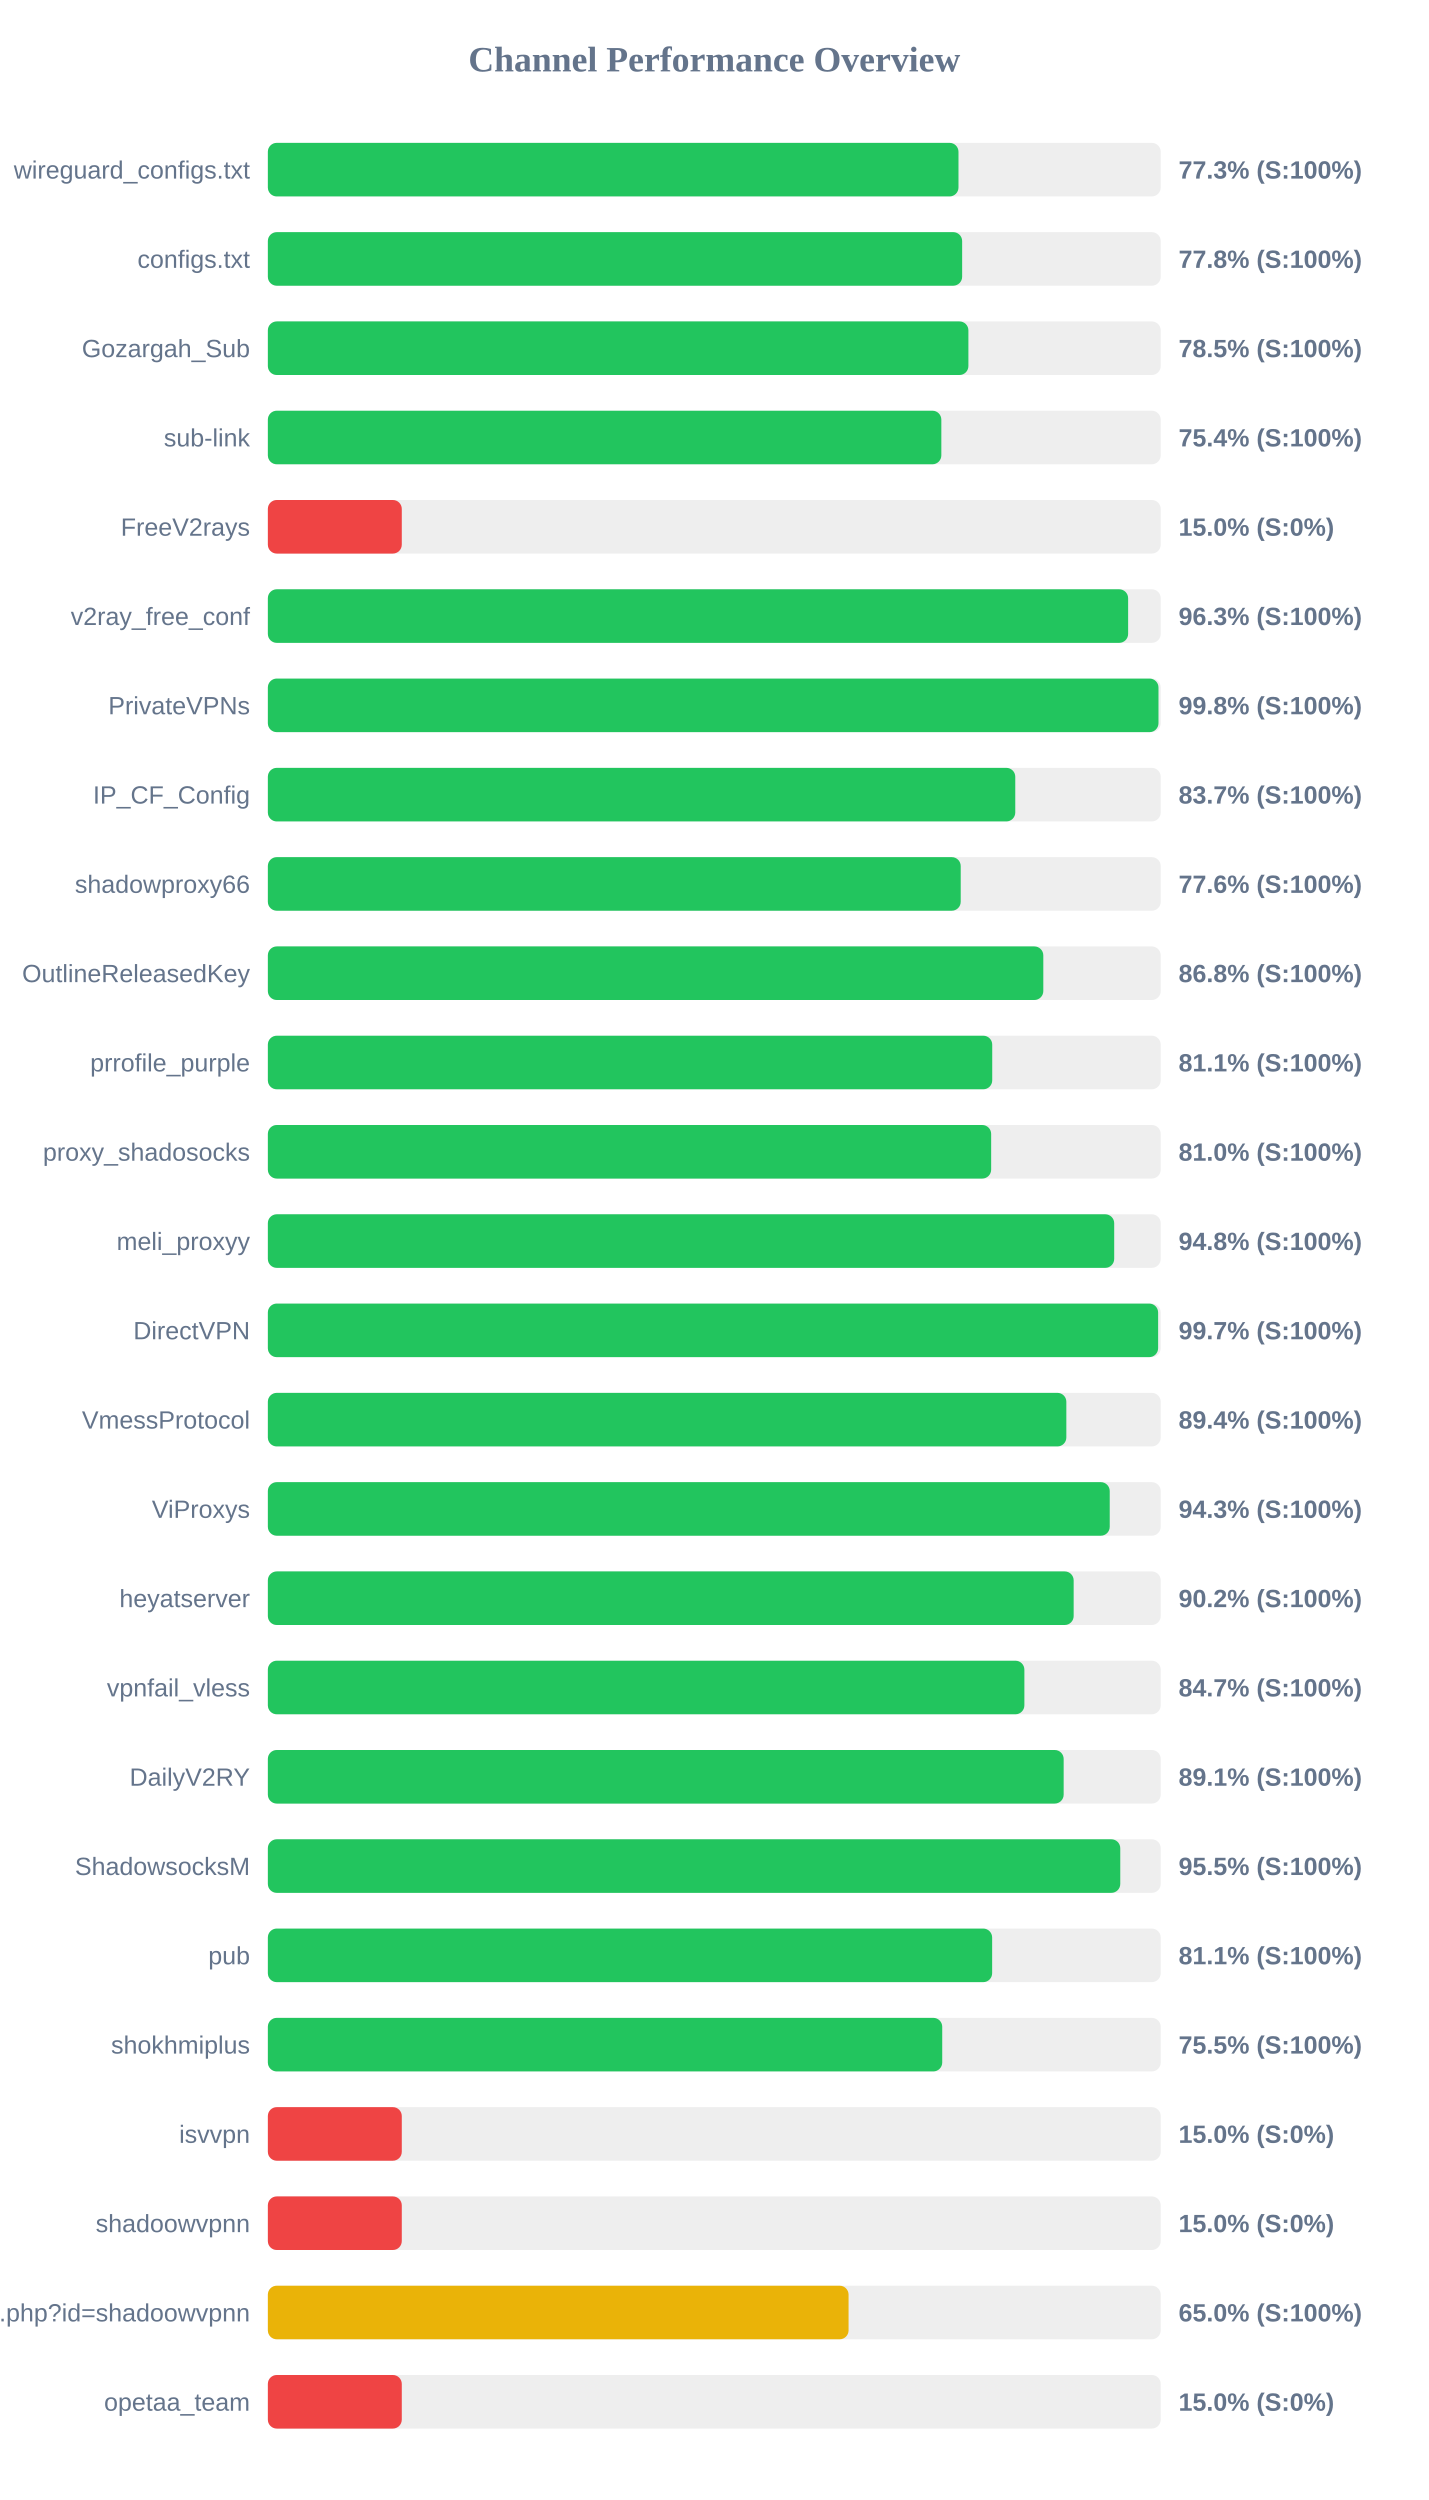
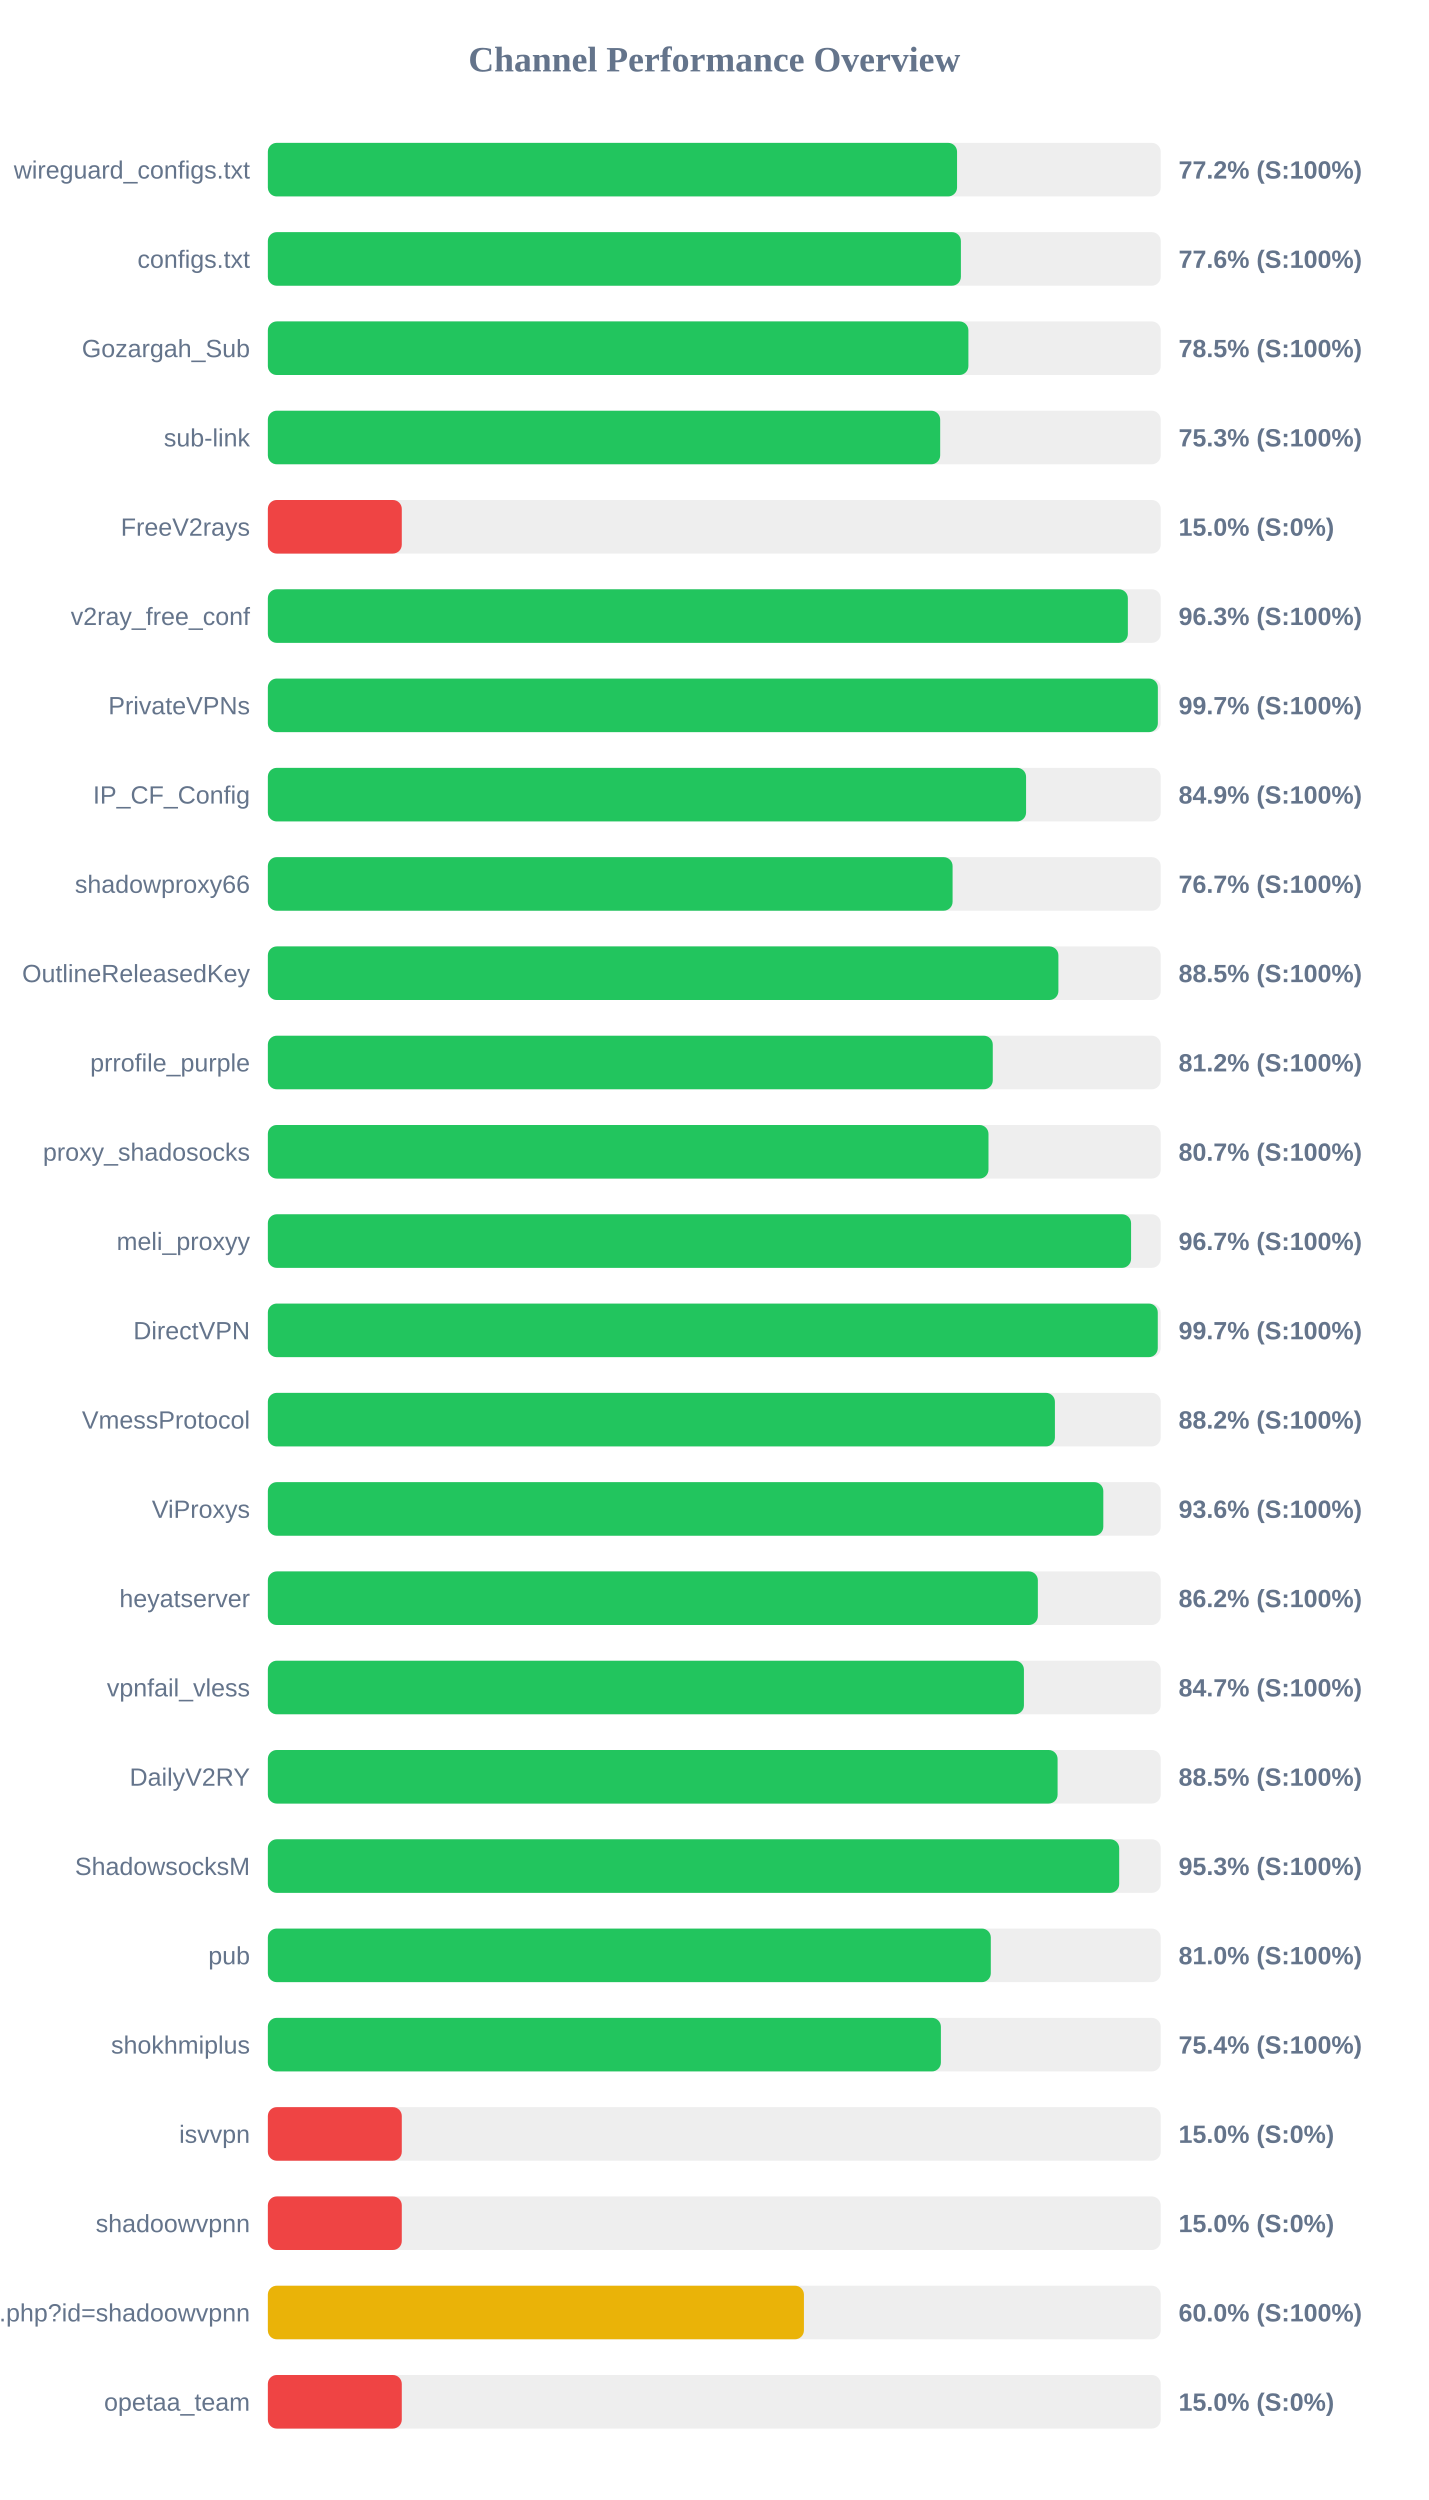
<svg xmlns="http://www.w3.org/2000/svg" width="800" height="1400" version="1.1">
  <style>
        .row { font: 14px Arial; fill: #64748b; }
        .score { font: bold 14px Arial; fill: #64748b; }
    </style>
  <text x="400" y="40" text-anchor="middle" font-size="20px" font-weight="bold" fill="#64748b">Channel Performance Overview</text>
  <rect x="150" y="80" width="500" height="30" fill="#eee" rx="5" />
-   <rect x="150" y="80" width="386.75" height="30" fill="#22c55e" rx="5" />
+   <rect x="150" y="80" width="385.95" height="30" fill="#22c55e" rx="5" />
  <text x="140" y="100" text-anchor="end" class="row">wireguard_configs.txt</text>
-   <text x="660" y="100" text-anchor="start" class="score">77.3% (S:100%)</text>
+   <text x="660" y="100" text-anchor="start" class="score">77.2% (S:100%)</text>
  <rect x="150" y="130" width="500" height="30" fill="#eee" rx="5" />
-   <rect x="150" y="130" width="388.8" height="30" fill="#22c55e" rx="5" />
+   <rect x="150" y="130" width="388.1" height="30" fill="#22c55e" rx="5" />
  <text x="140" y="150" text-anchor="end" class="row">configs.txt</text>
-   <text x="660" y="150" text-anchor="start" class="score">77.8% (S:100%)</text>
+   <text x="660" y="150" text-anchor="start" class="score">77.6% (S:100%)</text>
  <rect x="150" y="180" width="500" height="30" fill="#eee" rx="5" />
  <rect x="150" y="180" width="392.3" height="30" fill="#22c55e" rx="5" />
  <text x="140" y="200" text-anchor="end" class="row">Gozargah_Sub</text>
  <text x="660" y="200" text-anchor="start" class="score">78.5% (S:100%)</text>
  <rect x="150" y="230" width="500" height="30" fill="#eee" rx="5" />
-   <rect x="150" y="230" width="377.15" height="30" fill="#22c55e" rx="5" />
+   <rect x="150" y="230" width="376.5" height="30" fill="#22c55e" rx="5" />
  <text x="140" y="250" text-anchor="end" class="row">sub-link</text>
-   <text x="660" y="250" text-anchor="start" class="score">75.4% (S:100%)</text>
+   <text x="660" y="250" text-anchor="start" class="score">75.3% (S:100%)</text>
  <rect x="150" y="280" width="500" height="30" fill="#eee" rx="5" />
  <rect x="150" y="280" width="75.0" height="30" fill="#ef4444" rx="5" />
  <text x="140" y="300" text-anchor="end" class="row">FreeV2rays</text>
  <text x="660" y="300" text-anchor="start" class="score">15.0% (S:0%)</text>
  <rect x="150" y="330" width="500" height="30" fill="#eee" rx="5" />
-   <rect x="150" y="330" width="481.75" height="30" fill="#22c55e" rx="5" />
+   <rect x="150" y="330" width="481.6" height="30" fill="#22c55e" rx="5" />
  <text x="140" y="350" text-anchor="end" class="row">v2ray_free_conf</text>
  <text x="660" y="350" text-anchor="start" class="score">96.3% (S:100%)</text>
  <rect x="150" y="380" width="500" height="30" fill="#eee" rx="5" />
-   <rect x="150" y="380" width="498.75" height="30" fill="#22c55e" rx="5" />
+   <rect x="150" y="380" width="498.4" height="30" fill="#22c55e" rx="5" />
  <text x="140" y="400" text-anchor="end" class="row">PrivateVPNs</text>
-   <text x="660" y="400" text-anchor="start" class="score">99.8% (S:100%)</text>
+   <text x="660" y="400" text-anchor="start" class="score">99.7% (S:100%)</text>
  <rect x="150" y="430" width="500" height="30" fill="#eee" rx="5" />
-   <rect x="150" y="430" width="418.55" height="30" fill="#22c55e" rx="5" />
+   <rect x="150" y="430" width="424.6" height="30" fill="#22c55e" rx="5" />
  <text x="140" y="450" text-anchor="end" class="row">IP_CF_Config</text>
-   <text x="660" y="450" text-anchor="start" class="score">83.7% (S:100%)</text>
+   <text x="660" y="450" text-anchor="start" class="score">84.9% (S:100%)</text>
  <rect x="150" y="480" width="500" height="30" fill="#eee" rx="5" />
-   <rect x="150" y="480" width="388.0" height="30" fill="#22c55e" rx="5" />
+   <rect x="150" y="480" width="383.45" height="30" fill="#22c55e" rx="5" />
  <text x="140" y="500" text-anchor="end" class="row">shadowproxy66</text>
-   <text x="660" y="500" text-anchor="start" class="score">77.6% (S:100%)</text>
+   <text x="660" y="500" text-anchor="start" class="score">76.7% (S:100%)</text>
  <rect x="150" y="530" width="500" height="30" fill="#eee" rx="5" />
-   <rect x="150" y="530" width="434.25" height="30" fill="#22c55e" rx="5" />
+   <rect x="150" y="530" width="442.7" height="30" fill="#22c55e" rx="5" />
  <text x="140" y="550" text-anchor="end" class="row">OutlineReleasedKey</text>
-   <text x="660" y="550" text-anchor="start" class="score">86.8% (S:100%)</text>
+   <text x="660" y="550" text-anchor="start" class="score">88.5% (S:100%)</text>
  <rect x="150" y="580" width="500" height="30" fill="#eee" rx="5" />
-   <rect x="150" y="580" width="405.65" height="30" fill="#22c55e" rx="5" />
+   <rect x="150" y="580" width="405.95" height="30" fill="#22c55e" rx="5" />
  <text x="140" y="600" text-anchor="end" class="row">prrofile_purple</text>
-   <text x="660" y="600" text-anchor="start" class="score">81.1% (S:100%)</text>
+   <text x="660" y="600" text-anchor="start" class="score">81.2% (S:100%)</text>
  <rect x="150" y="630" width="500" height="30" fill="#eee" rx="5" />
-   <rect x="150" y="630" width="405.05" height="30" fill="#22c55e" rx="5" />
+   <rect x="150" y="630" width="403.55" height="30" fill="#22c55e" rx="5" />
  <text x="140" y="650" text-anchor="end" class="row">proxy_shadosocks</text>
-   <text x="660" y="650" text-anchor="start" class="score">81.0% (S:100%)</text>
+   <text x="660" y="650" text-anchor="start" class="score">80.7% (S:100%)</text>
  <rect x="150" y="680" width="500" height="30" fill="#eee" rx="5" />
-   <rect x="150" y="680" width="473.95" height="30" fill="#22c55e" rx="5" />
+   <rect x="150" y="680" width="483.4" height="30" fill="#22c55e" rx="5" />
  <text x="140" y="700" text-anchor="end" class="row">meli_proxyy</text>
-   <text x="660" y="700" text-anchor="start" class="score">94.8% (S:100%)</text>
+   <text x="660" y="700" text-anchor="start" class="score">96.7% (S:100%)</text>
  <rect x="150" y="730" width="500" height="30" fill="#eee" rx="5" />
-   <rect x="150" y="730" width="498.55" height="30" fill="#22c55e" rx="5" />
+   <rect x="150" y="730" width="498.35" height="30" fill="#22c55e" rx="5" />
  <text x="140" y="750" text-anchor="end" class="row">DirectVPN</text>
  <text x="660" y="750" text-anchor="start" class="score">99.7% (S:100%)</text>
  <rect x="150" y="780" width="500" height="30" fill="#eee" rx="5" />
-   <rect x="150" y="780" width="447.15" height="30" fill="#22c55e" rx="5" />
+   <rect x="150" y="780" width="440.75" height="30" fill="#22c55e" rx="5" />
  <text x="140" y="800" text-anchor="end" class="row">VmessProtocol</text>
-   <text x="660" y="800" text-anchor="start" class="score">89.4% (S:100%)</text>
+   <text x="660" y="800" text-anchor="start" class="score">88.2% (S:100%)</text>
  <rect x="150" y="830" width="500" height="30" fill="#eee" rx="5" />
-   <rect x="150" y="830" width="471.45" height="30" fill="#22c55e" rx="5" />
+   <rect x="150" y="830" width="467.85" height="30" fill="#22c55e" rx="5" />
  <text x="140" y="850" text-anchor="end" class="row">ViProxys</text>
-   <text x="660" y="850" text-anchor="start" class="score">94.3% (S:100%)</text>
+   <text x="660" y="850" text-anchor="start" class="score">93.6% (S:100%)</text>
  <rect x="150" y="880" width="500" height="30" fill="#eee" rx="5" />
-   <rect x="150" y="880" width="451.25" height="30" fill="#22c55e" rx="5" />
+   <rect x="150" y="880" width="431.2" height="30" fill="#22c55e" rx="5" />
  <text x="140" y="900" text-anchor="end" class="row">heyatserver</text>
-   <text x="660" y="900" text-anchor="start" class="score">90.2% (S:100%)</text>
+   <text x="660" y="900" text-anchor="start" class="score">86.2% (S:100%)</text>
  <rect x="150" y="930" width="500" height="30" fill="#eee" rx="5" />
-   <rect x="150" y="930" width="423.65" height="30" fill="#22c55e" rx="5" />
+   <rect x="150" y="930" width="423.4" height="30" fill="#22c55e" rx="5" />
  <text x="140" y="950" text-anchor="end" class="row">vpnfail_vless</text>
  <text x="660" y="950" text-anchor="start" class="score">84.7% (S:100%)</text>
  <rect x="150" y="980" width="500" height="30" fill="#eee" rx="5" />
-   <rect x="150" y="980" width="445.65" height="30" fill="#22c55e" rx="5" />
+   <rect x="150" y="980" width="442.25" height="30" fill="#22c55e" rx="5" />
  <text x="140" y="1000" text-anchor="end" class="row">DailyV2RY</text>
-   <text x="660" y="1000" text-anchor="start" class="score">89.1% (S:100%)</text>
+   <text x="660" y="1000" text-anchor="start" class="score">88.5% (S:100%)</text>
  <rect x="150" y="1030" width="500" height="30" fill="#eee" rx="5" />
-   <rect x="150" y="1030" width="477.35" height="30" fill="#22c55e" rx="5" />
+   <rect x="150" y="1030" width="476.75" height="30" fill="#22c55e" rx="5" />
  <text x="140" y="1050" text-anchor="end" class="row">ShadowsocksM</text>
-   <text x="660" y="1050" text-anchor="start" class="score">95.5% (S:100%)</text>
+   <text x="660" y="1050" text-anchor="start" class="score">95.3% (S:100%)</text>
  <rect x="150" y="1080" width="500" height="30" fill="#eee" rx="5" />
-   <rect x="150" y="1080" width="405.6" height="30" fill="#22c55e" rx="5" />
+   <rect x="150" y="1080" width="404.85" height="30" fill="#22c55e" rx="5" />
  <text x="140" y="1100" text-anchor="end" class="row">pub</text>
-   <text x="660" y="1100" text-anchor="start" class="score">81.1% (S:100%)</text>
+   <text x="660" y="1100" text-anchor="start" class="score">81.0% (S:100%)</text>
  <rect x="150" y="1130" width="500" height="30" fill="#eee" rx="5" />
-   <rect x="150" y="1130" width="377.65" height="30" fill="#22c55e" rx="5" />
+   <rect x="150" y="1130" width="376.9" height="30" fill="#22c55e" rx="5" />
  <text x="140" y="1150" text-anchor="end" class="row">shokhmiplus</text>
-   <text x="660" y="1150" text-anchor="start" class="score">75.5% (S:100%)</text>
+   <text x="660" y="1150" text-anchor="start" class="score">75.4% (S:100%)</text>
  <rect x="150" y="1180" width="500" height="30" fill="#eee" rx="5" />
  <rect x="150" y="1180" width="75.0" height="30" fill="#ef4444" rx="5" />
  <text x="140" y="1200" text-anchor="end" class="row">isvvpn</text>
  <text x="660" y="1200" text-anchor="start" class="score">15.0% (S:0%)</text>
  <rect x="150" y="1230" width="500" height="30" fill="#eee" rx="5" />
  <rect x="150" y="1230" width="75.0" height="30" fill="#ef4444" rx="5" />
  <text x="140" y="1250" text-anchor="end" class="row">shadoowvpnn</text>
  <text x="660" y="1250" text-anchor="start" class="score">15.0% (S:0%)</text>
  <rect x="150" y="1280" width="500" height="30" fill="#eee" rx="5" />
-   <rect x="150" y="1280" width="325.2" height="30" fill="#eab308" rx="5" />
+   <rect x="150" y="1280" width="300.2" height="30" fill="#eab308" rx="5" />
  <text x="140" y="1300" text-anchor="end" class="row">api.php?id=shadoowvpnn</text>
-   <text x="660" y="1300" text-anchor="start" class="score">65.0% (S:100%)</text>
+   <text x="660" y="1300" text-anchor="start" class="score">60.0% (S:100%)</text>
  <rect x="150" y="1330" width="500" height="30" fill="#eee" rx="5" />
  <rect x="150" y="1330" width="75.0" height="30" fill="#ef4444" rx="5" />
  <text x="140" y="1350" text-anchor="end" class="row">opetaa_team</text>
  <text x="660" y="1350" text-anchor="start" class="score">15.0% (S:0%)</text>
</svg>
